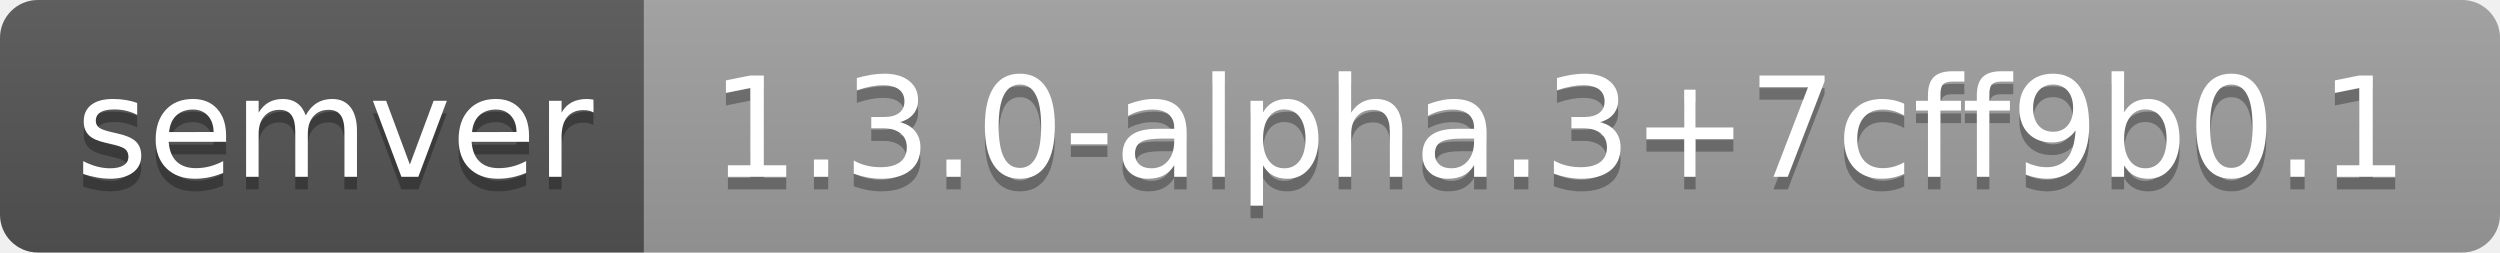
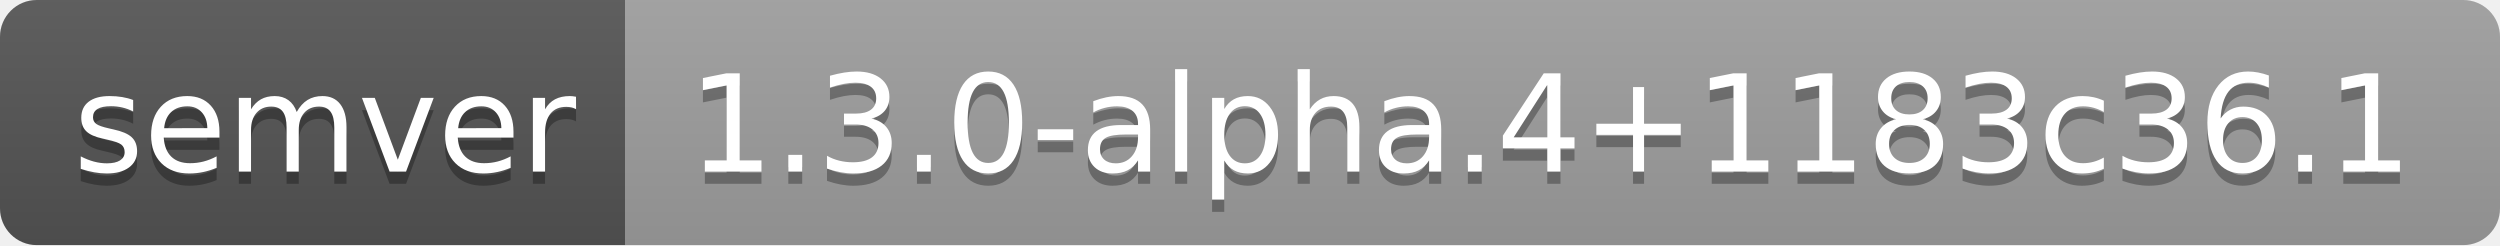
- <svg xmlns="http://www.w3.org/2000/svg" width="198" height="20" role="img" aria-label="semver: 1.3.0-alpha.3+7cff9b0.1">
+ <svg xmlns="http://www.w3.org/2000/svg" width="204" height="20" role="img" aria-label="semver: 1.3.0-alpha.4+1183c36.1">
  <linearGradient id="s" x2="0" y2="100%">
    <stop offset="0" stop-color="#bbb" stop-opacity=".1" />
    <stop offset="1" stop-opacity=".1" />
  </linearGradient>
  <clipPath id="r">
-     <rect width="198" height="20" rx="3" fill="#fff" />
+     <rect width="204" height="20" rx="3" fill="#fff" />
  </clipPath>
  <g clip-path="url(#r)">
    <rect width="51" height="20" fill="#555" />
-     <rect x="51" width="147" height="20" fill="#9f9f9f" />
-     <rect width="198" height="20" fill="url(#s)" />
+     <rect x="51" width="153" height="20" fill="#9f9f9f" />
+     <rect width="204" height="20" fill="url(#s)" />
  </g>
  <g fill="#fff" text-anchor="middle" font-family="Verdana,Geneva,DejaVu Sans,sans-serif" text-rendering="geometricPrecision" font-size="110">
    <text aria-hidden="true" x="265" y="150" fill="#010101" fill-opacity=".3" transform="scale(.1)" textLength="410">semver</text>
    <text x="265" y="140" transform="scale(.1)" fill="#fff" textLength="410">semver</text>
-     <text aria-hidden="true" x="1235" y="150" fill="#010101" fill-opacity=".3" transform="scale(.1)" textLength="1370">1.3.0-alpha.3+7cff9b0.1</text>
-     <text x="1235" y="140" transform="scale(.1)" fill="#fff" textLength="1370">1.3.0-alpha.3+7cff9b0.1</text>
+     <text aria-hidden="true" x="1265" y="150" fill="#010101" fill-opacity=".3" transform="scale(.1)" textLength="1430">1.3.0-alpha.4+1183c36.1</text>
+     <text x="1265" y="140" transform="scale(.1)" fill="#fff" textLength="1430">1.3.0-alpha.4+1183c36.1</text>
  </g>
</svg>
